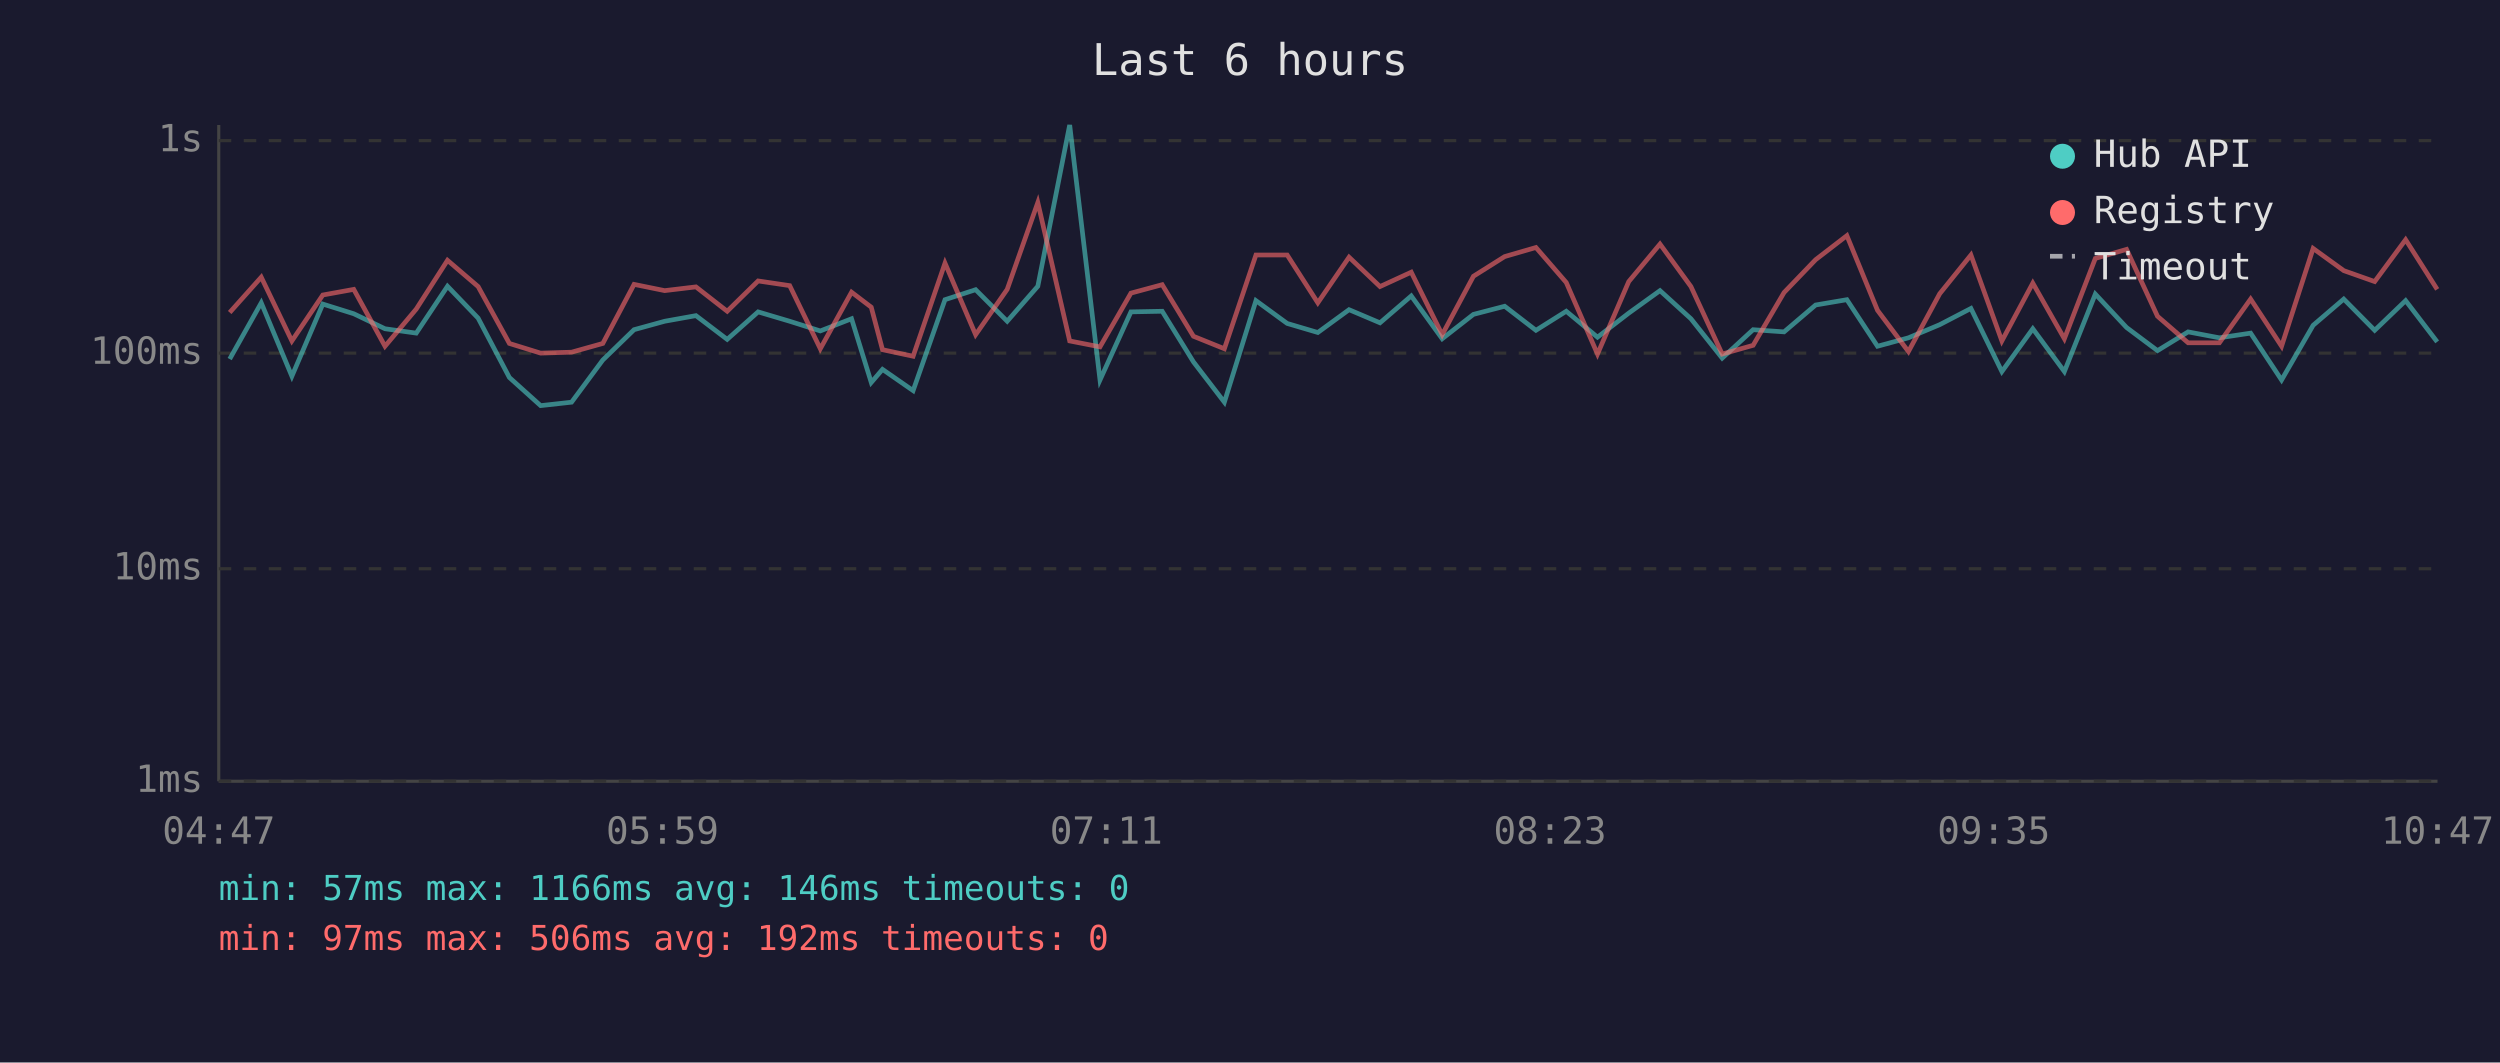
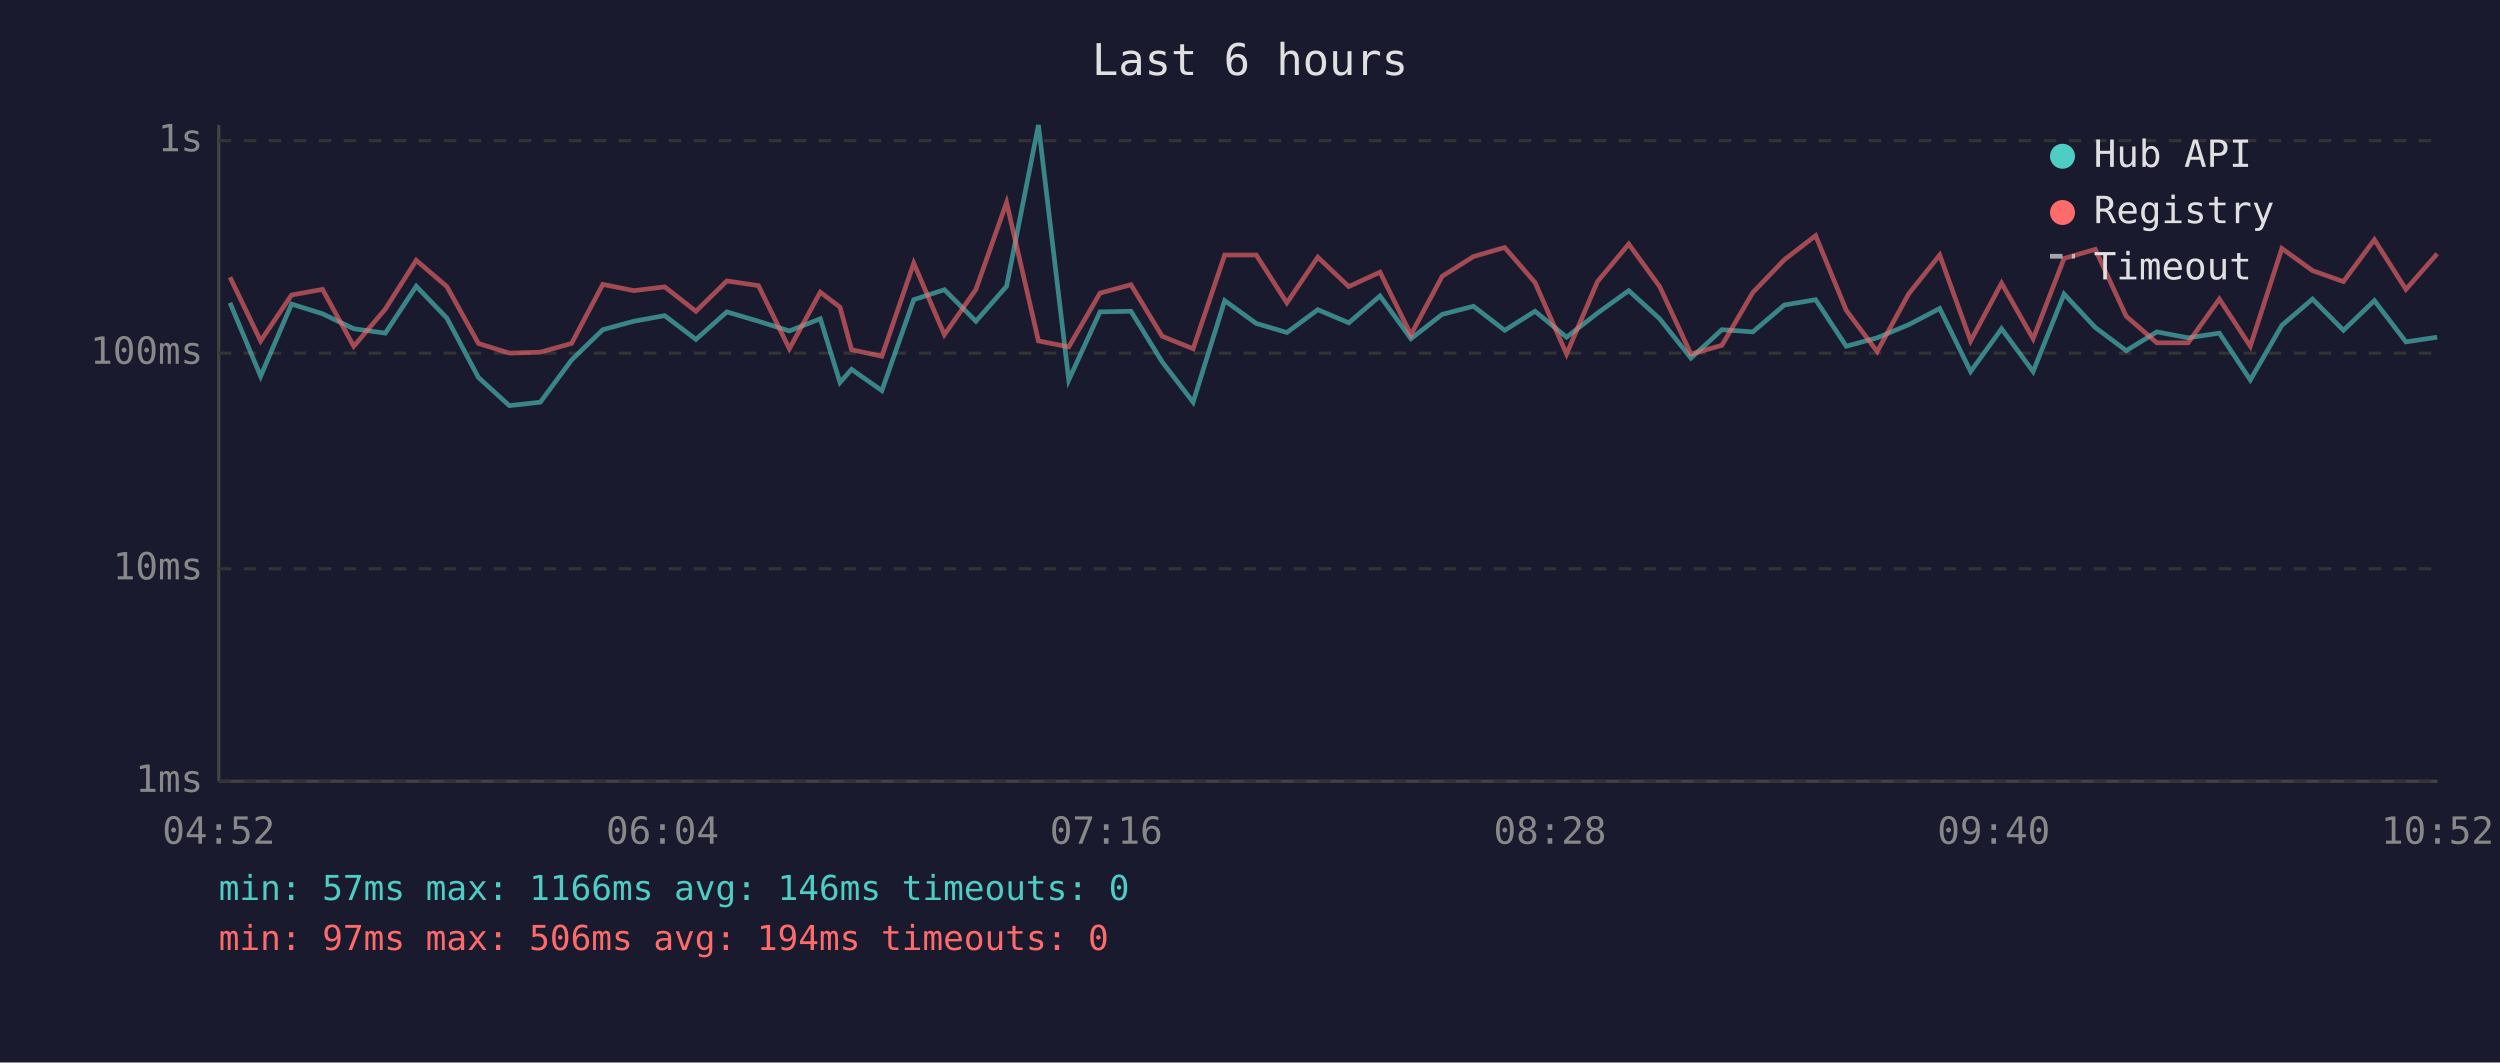
<svg xmlns="http://www.w3.org/2000/svg" viewBox="0 0 800 340" font-family="monospace" font-size="12">
  <rect width="800" height="340" fill="#1a1a2e" />
  <text x="400" y="24" fill="#e0e0e0" font-size="14" text-anchor="middle">Last 6 hours</text>
  <line x1="70" y1="40" x2="70" y2="250" stroke="#444" stroke-width="1" />
  <line x1="70" y1="250" x2="780" y2="250" stroke="#444" stroke-width="1" />
  <line x1="70" y1="250" x2="780" y2="250" stroke="#333" stroke-width="1" stroke-dasharray="4" />
  <text x="65" y="250" fill="#888" text-anchor="end" dominant-baseline="middle">1ms</text>
  <line x1="70" y1="182" x2="780" y2="182" stroke="#333" stroke-width="1" stroke-dasharray="4" />
  <text x="65" y="182" fill="#888" text-anchor="end" dominant-baseline="middle">10ms</text>
  <line x1="70" y1="113" x2="780" y2="113" stroke="#333" stroke-width="1" stroke-dasharray="4" />
  <text x="65" y="113" fill="#888" text-anchor="end" dominant-baseline="middle">100ms</text>
  <line x1="70" y1="45" x2="780" y2="45" stroke="#333" stroke-width="1" stroke-dasharray="4" />
  <text x="65" y="45" fill="#888" text-anchor="end" dominant-baseline="middle">1s</text>
-   <text x="70" y="270" fill="#888" text-anchor="middle">04:47</text>
-   <text x="212" y="270" fill="#888" text-anchor="middle">05:59</text>
-   <text x="354" y="270" fill="#888" text-anchor="middle">07:11</text>
-   <text x="496" y="270" fill="#888" text-anchor="middle">08:23</text>
-   <text x="638" y="270" fill="#888" text-anchor="middle">09:35</text>
-   <text x="780" y="270" fill="#888" text-anchor="middle">10:47</text>
-   <polyline points="73.5,114.9 83.6,96.9 93.4,120.4 103.3,97.3 113.2,100.4 123.2,105.2 133.2,106.6 143.2,91.6 153.0,101.8 163.0,120.8 173.0,129.8 182.9,128.7 192.9,115.2 202.9,105.5 212.7,102.8 222.7,101.0 232.7,108.6 242.6,99.8 252.7,102.8 262.5,105.9 272.5,102.0 278.8,122.4 282.4,118.2 292.2,125.0 302.4,95.9 312.2,92.7 322.3,102.8 332.1,91.6 342.3,40.0 352.0,121.6 361.9,99.8 371.9,99.6 381.9,115.8 391.8,128.7 401.9,96.2 411.9,103.5 421.7,106.4 431.7,99.1 441.6,103.3 451.6,94.7 461.5,108.4 471.5,100.6 481.5,98.0 491.5,105.7 501.2,99.6 511.2,107.9 521.2,100.2 531.2,93.0 541.1,102.0 551.1,114.6 561.0,105.5 570.9,106.2 581.0,97.6 591.0,95.9 600.8,110.8 610.7,108.1 620.7,103.9 630.7,98.7 640.6,118.9 650.5,105.2 660.6,118.9 670.5,94.1 680.5,104.8 690.4,112.2 700.2,106.2 710.2,108.1 720.2,106.6 730.1,121.6 740.2,104.1 750.0,95.7 759.9,105.7 769.8,96.2 779.9,109.4" fill="none" stroke="#4ecdc4" stroke-width="1.5" opacity="0.6" />
-   <polyline points="73.5,100.0 83.6,88.7 93.4,109.1 103.3,94.4 113.2,92.6 123.2,110.8 133.2,98.9 143.2,83.3 153.0,91.7 163.0,109.9 173.0,113.0 182.9,112.7 192.9,109.9 202.9,91.0 212.7,93.0 222.7,91.8 232.7,99.6 242.6,89.9 252.7,91.4 262.5,111.6 272.5,93.5 278.8,98.3 282.4,111.9 292.2,114.0 302.4,84.2 312.2,107.1 322.3,92.6 332.1,64.8 342.3,109.1 352.0,111.0 361.9,93.8 371.9,91.1 381.9,107.6 391.8,111.6 401.9,81.6 411.9,81.6 421.7,96.9 431.7,82.3 441.6,91.7 451.6,87.1 461.5,107.1 471.5,88.4 481.5,82.1 491.5,79.2 501.2,90.4 511.2,113.3 521.2,90.1 531.2,78.1 541.1,91.7 551.1,113.3 561.0,110.5 570.9,93.6 581.0,83.1 591.0,75.4 600.8,99.3 610.7,112.5 620.7,94.0 630.7,81.6 640.6,109.1 650.5,90.6 660.6,108.4 670.5,82.7 680.5,79.8 690.4,101.2 700.2,109.7 710.2,109.7 720.2,95.7 730.1,110.8 740.2,79.5 750.0,86.6 759.9,90.1 769.8,76.7 779.9,92.6" fill="none" stroke="#ff6b6b" stroke-width="1.5" opacity="0.6" />
+   <text x="70" y="270" fill="#888" text-anchor="middle">04:52</text>
+   <text x="212" y="270" fill="#888" text-anchor="middle">06:04</text>
+   <text x="354" y="270" fill="#888" text-anchor="middle">07:16</text>
+   <text x="496" y="270" fill="#888" text-anchor="middle">08:28</text>
+   <text x="638" y="270" fill="#888" text-anchor="middle">09:40</text>
+   <text x="780" y="270" fill="#888" text-anchor="middle">10:52</text>
+   <polyline points="73.6,96.9 83.4,120.4 93.3,97.3 103.2,100.4 113.2,105.2 123.3,106.6 133.2,91.6 143.0,101.8 153.1,120.8 163.0,129.8 172.9,128.7 182.9,115.2 192.9,105.5 202.8,102.8 212.7,101.0 222.7,108.6 232.6,99.8 242.7,102.8 252.6,105.9 262.5,102.0 268.8,122.4 272.5,118.2 282.2,125.0 292.4,95.9 302.2,92.7 312.3,102.8 322.1,91.6 332.3,40.0 342.0,121.6 352.0,99.8 361.9,99.6 371.9,115.8 381.8,128.7 391.9,96.2 402.0,103.5 411.8,106.4 421.7,99.1 431.6,103.3 441.6,94.7 451.5,108.4 461.5,100.6 471.5,98.0 481.5,105.7 491.2,99.6 501.3,107.9 511.2,100.2 521.2,93.0 531.1,102.0 541.1,114.6 551.0,105.5 560.9,106.2 571.0,97.6 581.0,95.9 590.8,110.8 600.7,108.1 610.8,103.9 620.7,98.7 630.6,118.9 640.5,105.2 650.6,118.9 660.5,94.1 670.5,104.8 680.4,112.2 690.2,106.2 700.2,108.1 710.2,106.6 720.1,121.6 730.2,104.1 740.0,95.7 749.9,105.7 759.8,96.2 769.9,109.4 779.9,107.9" fill="none" stroke="#4ecdc4" stroke-width="1.5" opacity="0.6" />
+   <polyline points="73.6,88.7 83.4,109.1 93.3,94.4 103.2,92.6 113.2,110.8 123.3,98.9 133.2,83.3 143.0,91.7 153.1,109.9 163.0,113.0 172.9,112.7 182.9,109.9 192.9,91.0 202.8,93.0 212.7,91.8 222.7,99.6 232.6,89.9 242.7,91.4 252.6,111.6 262.5,93.5 268.8,98.3 272.5,111.9 282.2,114.0 292.4,84.2 302.2,107.1 312.3,92.6 322.1,64.8 332.3,109.1 342.0,111.0 352.0,93.8 361.9,91.1 371.9,107.6 381.8,111.6 391.9,81.6 402.0,81.6 411.8,96.9 421.7,82.3 431.6,91.7 441.6,87.1 451.5,107.1 461.5,88.4 471.5,82.1 481.5,79.2 491.2,90.4 501.3,113.3 511.2,90.1 521.2,78.1 531.1,91.7 541.1,113.3 551.0,110.5 560.9,93.6 571.0,83.1 581.0,75.4 590.8,99.3 600.7,112.5 610.8,94.0 620.7,81.6 630.6,109.1 640.5,90.6 650.6,108.4 660.5,82.7 670.5,79.8 680.4,101.2 690.2,109.7 700.2,109.7 710.2,95.7 720.1,110.8 730.2,79.5 740.0,86.6 749.9,90.1 759.8,76.7 769.9,92.6 779.9,81.2" fill="none" stroke="#ff6b6b" stroke-width="1.5" opacity="0.6" />
  <circle cx="660" cy="50" r="4" fill="#4ecdc4" />
  <text x="670" y="50" fill="#e0e0e0" dominant-baseline="middle">Hub API</text>
  <circle cx="660" cy="68" r="4" fill="#ff6b6b" />
  <text x="670" y="68" fill="#e0e0e0" dominant-baseline="middle">Registry</text>
  <line x1="656" y1="82" x2="664" y2="82" stroke="#e0e0e0" stroke-width="1.5" stroke-dasharray="4,3" opacity="0.7" />
  <text x="670" y="86" fill="#e0e0e0" dominant-baseline="middle">Timeout</text>
  <text x="70" y="288" fill="#4ecdc4" font-size="11">min: 57ms  max: 1166ms  avg: 146ms  timeouts: 0</text>
-   <text x="70" y="304" fill="#ff6b6b" font-size="11">min: 97ms  max: 506ms  avg: 192ms  timeouts: 0</text>
+   <text x="70" y="304" fill="#ff6b6b" font-size="11">min: 97ms  max: 506ms  avg: 194ms  timeouts: 0</text>
</svg>
